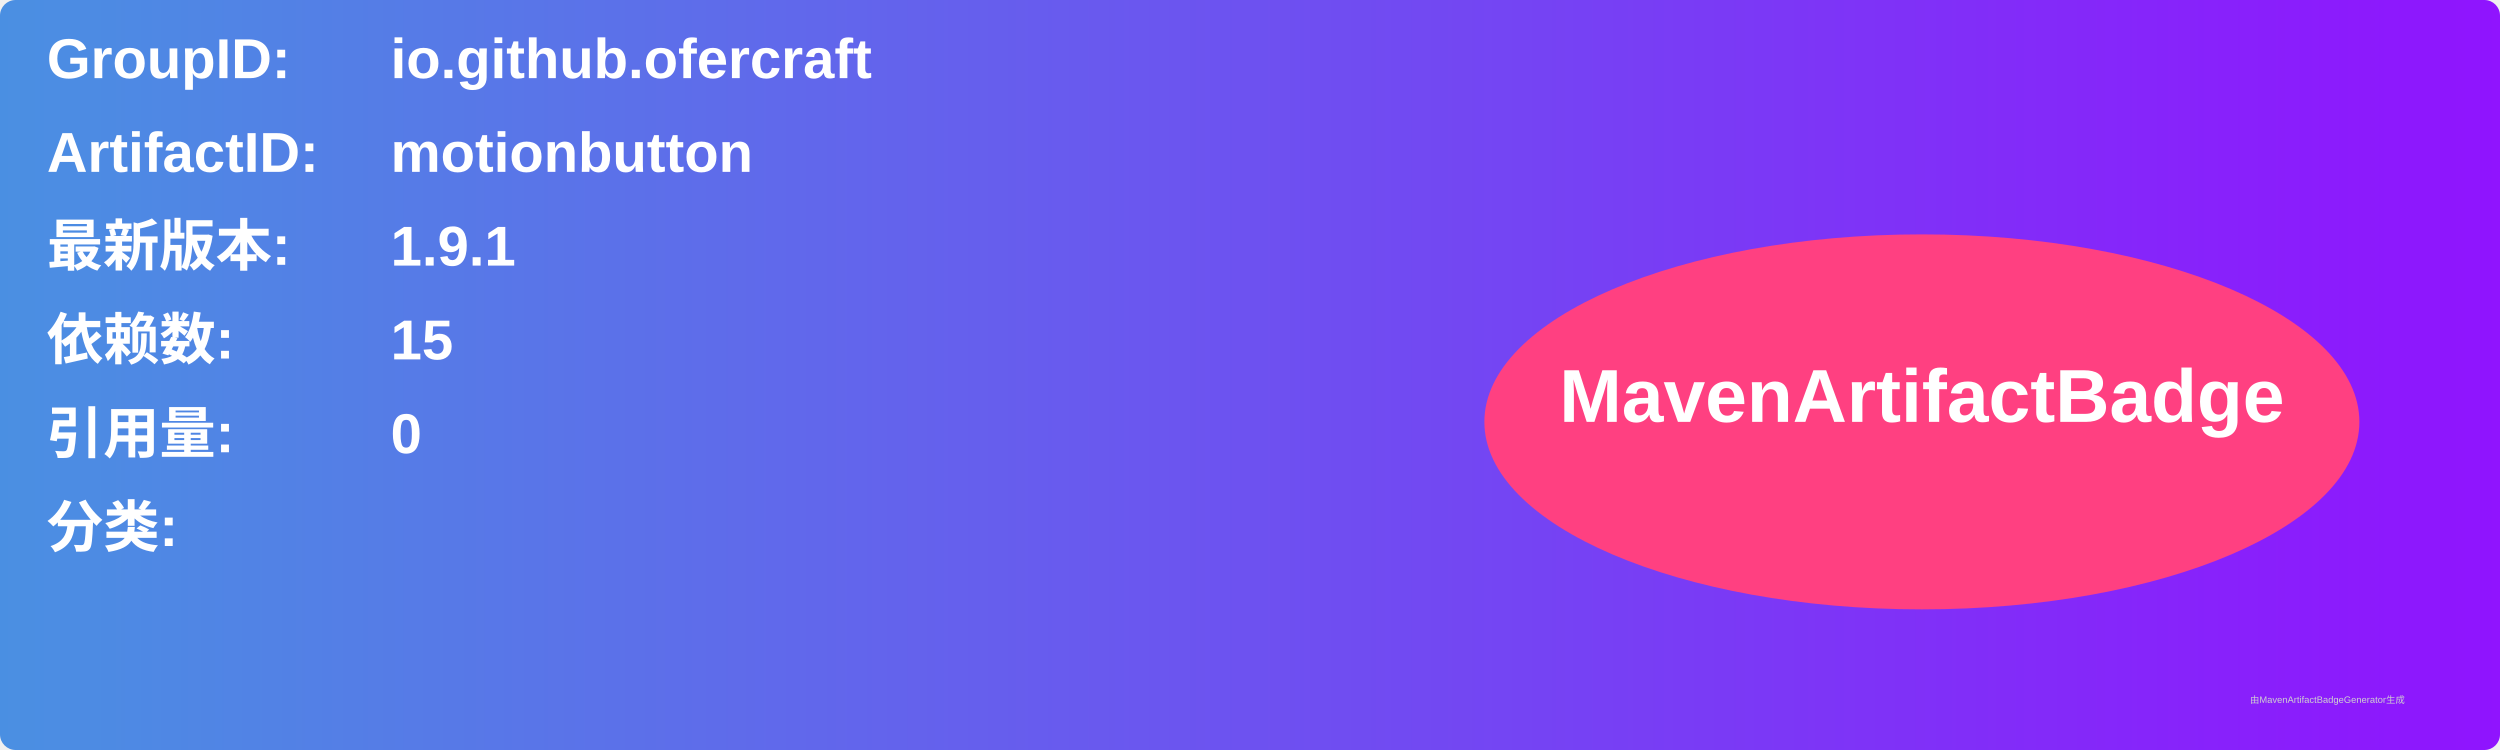
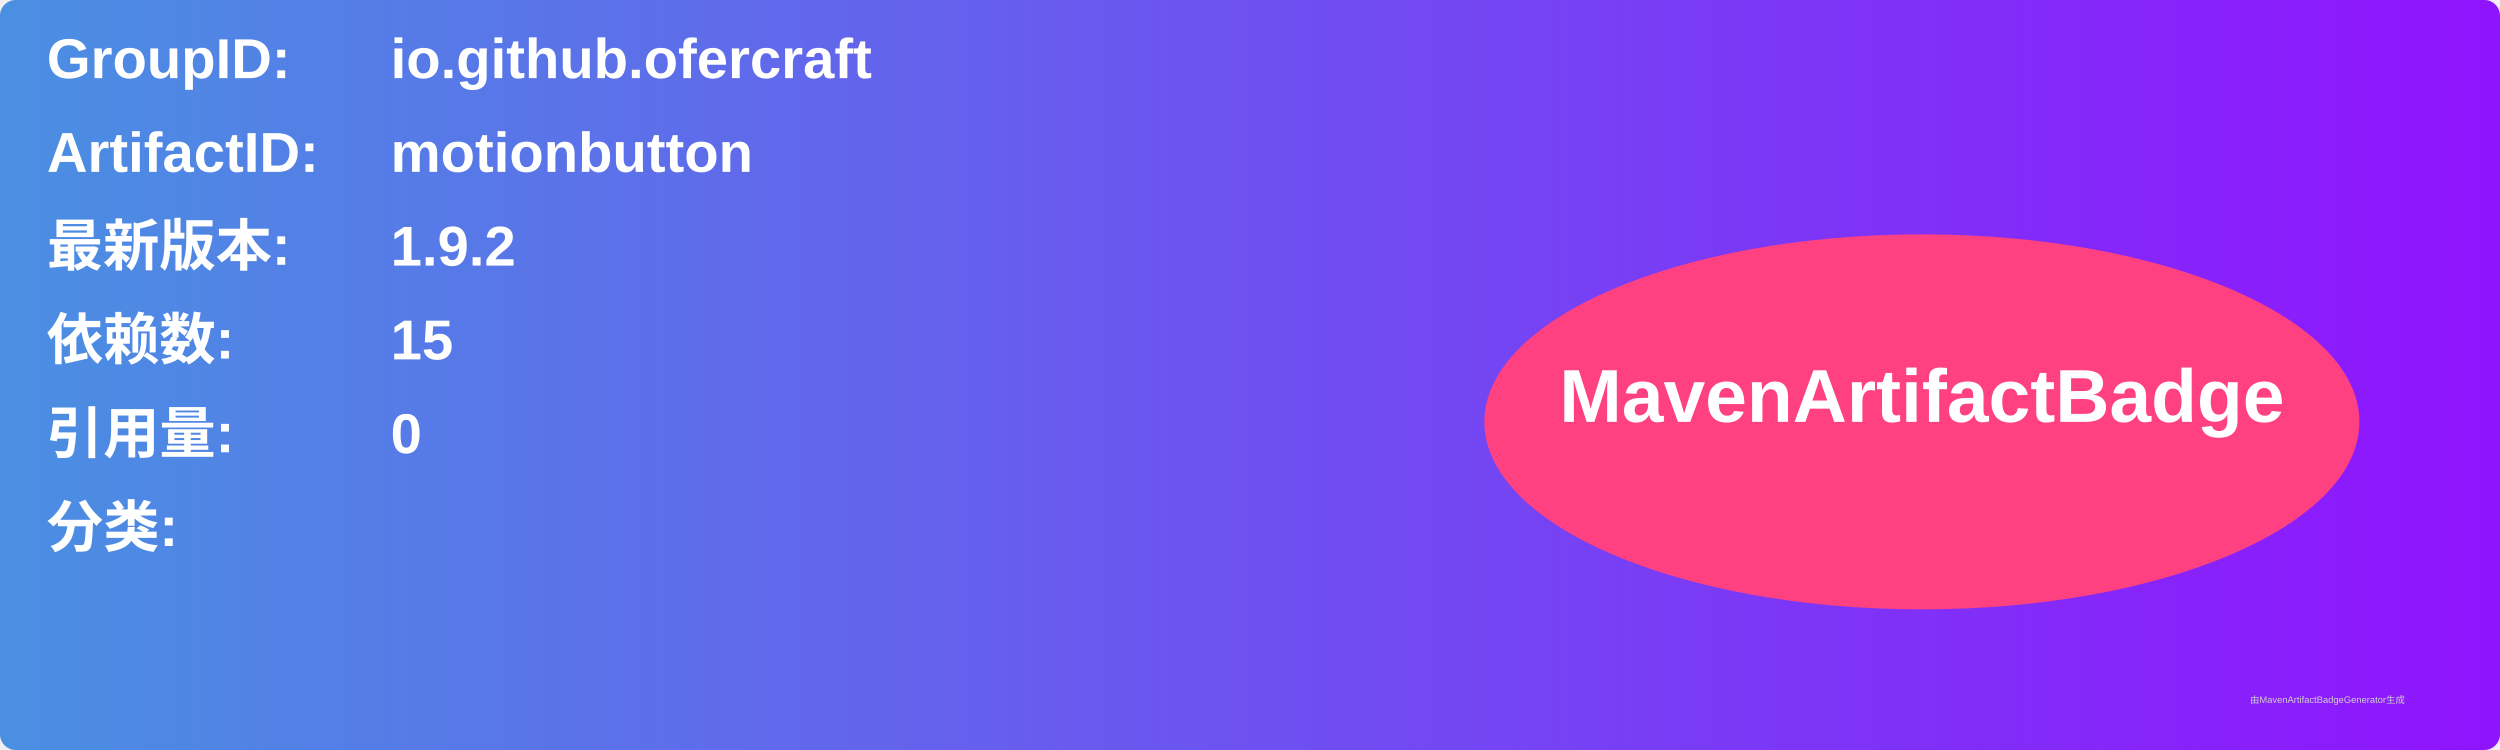
<svg xmlns="http://www.w3.org/2000/svg" width="800" height="240" viewBox="0 0 800 240">
  <linearGradient id="grad" x1="0%" y1="0%" x2="100%" y2="0%">
    <stop offset="0%" stop-color="#4a90e2" />
    <stop offset="100%" stop-color="#9013fe" />
  </linearGradient>
  <rect width="100%" height="100%" rx="5" ry="5" fill="url(#grad)" />
  <g transform="translate(15, 15)">
    <text x="0" y="10" font-family="Arial" font-size="18" fill="white" font-weight="bold" width="260">GroupID:</text>
    <text x="110" y="10" font-family="Arial" font-size="18" fill="white" font-weight="bold" width="460">io.github.ofercraft</text>
    <text x="0" y="40" font-family="Arial" font-size="18" fill="white" font-weight="bold" width="260">ArtifactID:</text>
    <text x="110" y="40" font-family="Arial" font-size="18" fill="white" font-weight="bold" width="460">motionbutton</text>
    <text x="0" y="70" font-family="Arial" font-size="18" fill="white" font-weight="bold">最新版本:</text>
    <text x="110" y="70" font-family="Arial" font-size="18" fill="white" font-weight="bold">
-       <tspan font-weight="bold">1.9.1</tspan>
+       <tspan font-weight="bold">1.9.2</tspan>
    </text>
    <text x="0" y="100" font-family="Arial" font-size="18" fill="white" font-weight="bold">依赖数: </text>
    <text x="110" y="100" font-family="Arial" font-size="18" fill="white">
      <tspan font-weight="bold">15</tspan>
    </text>
    <text x="0" y="130" font-family="Arial" font-size="18" fill="white" font-weight="bold">引用量: </text>
    <text x="110" y="130" font-family="Arial" font-size="18" fill="white">
      <tspan font-weight="bold">0</tspan>
    </text>
    <text x="0" y="160" font-family="Arial" font-size="18" fill="white" font-weight="bold">分类:</text>
    <text x="10" y="190" font-family="Arial" font-size="10" fill="white">
      <tspan font-weight="bold" />
    </text>
    <ellipse cx="600" cy="120" rx="140" ry="60" fill="#ff4081" />
    <text x="600" y="120" text-anchor="middle" font-family="Arial" font-size="24" fill="white" font-weight="bold">MavenArtifactBadge</text>
  </g>
  <text x="720" y="225" font-family="Arial" font-size="3" fill="#d0d0d0">由MavenArtifactBadgeGenerator生成</text>
</svg>
